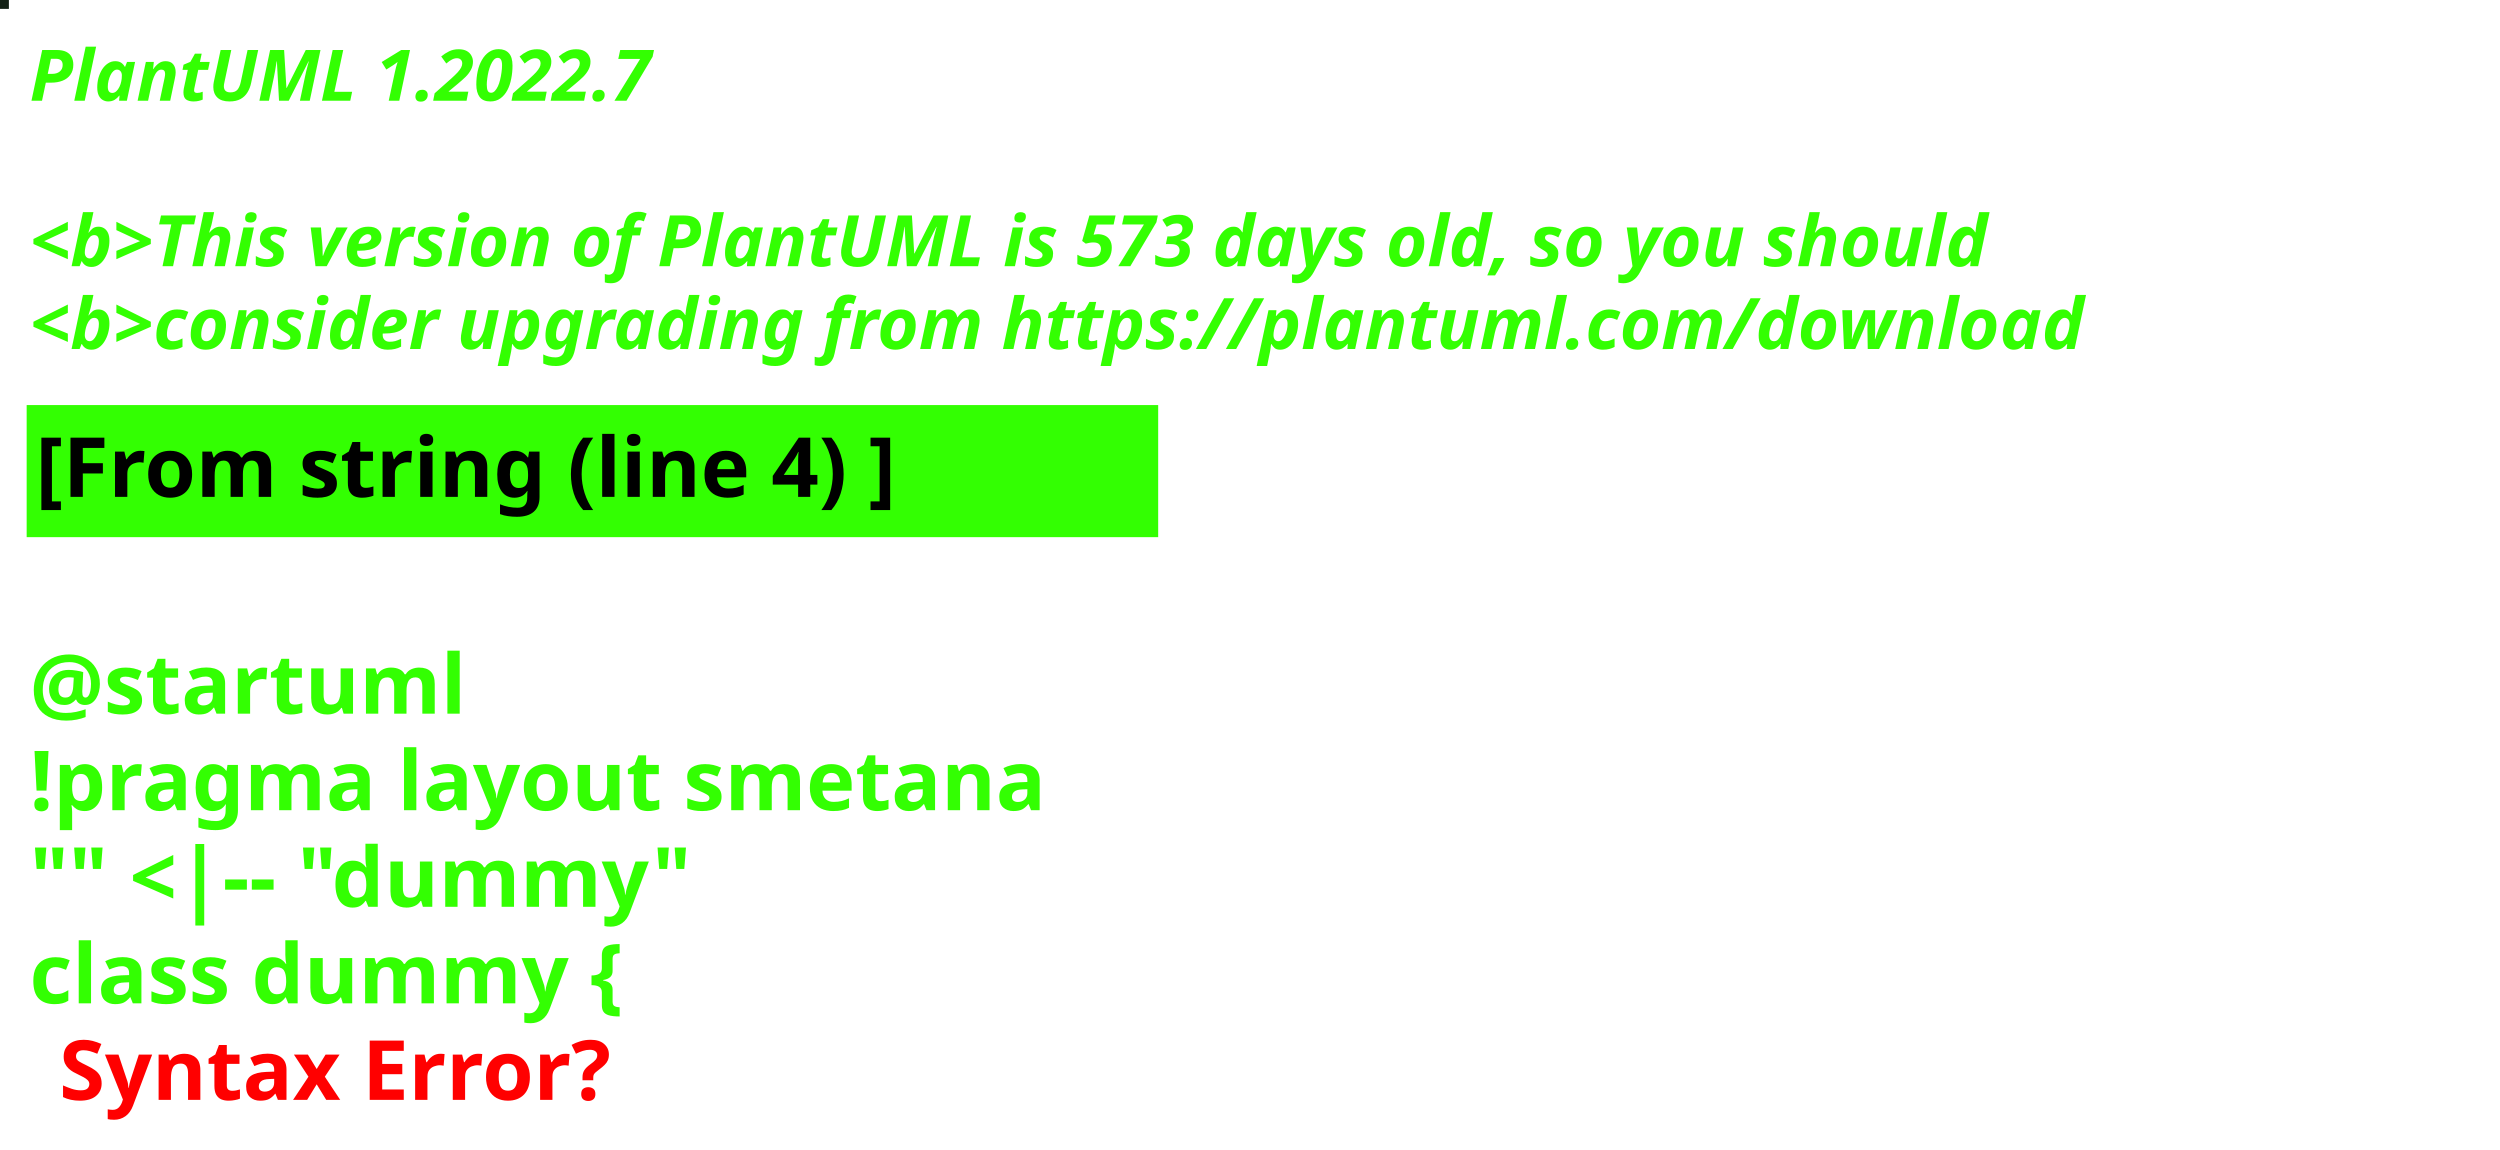
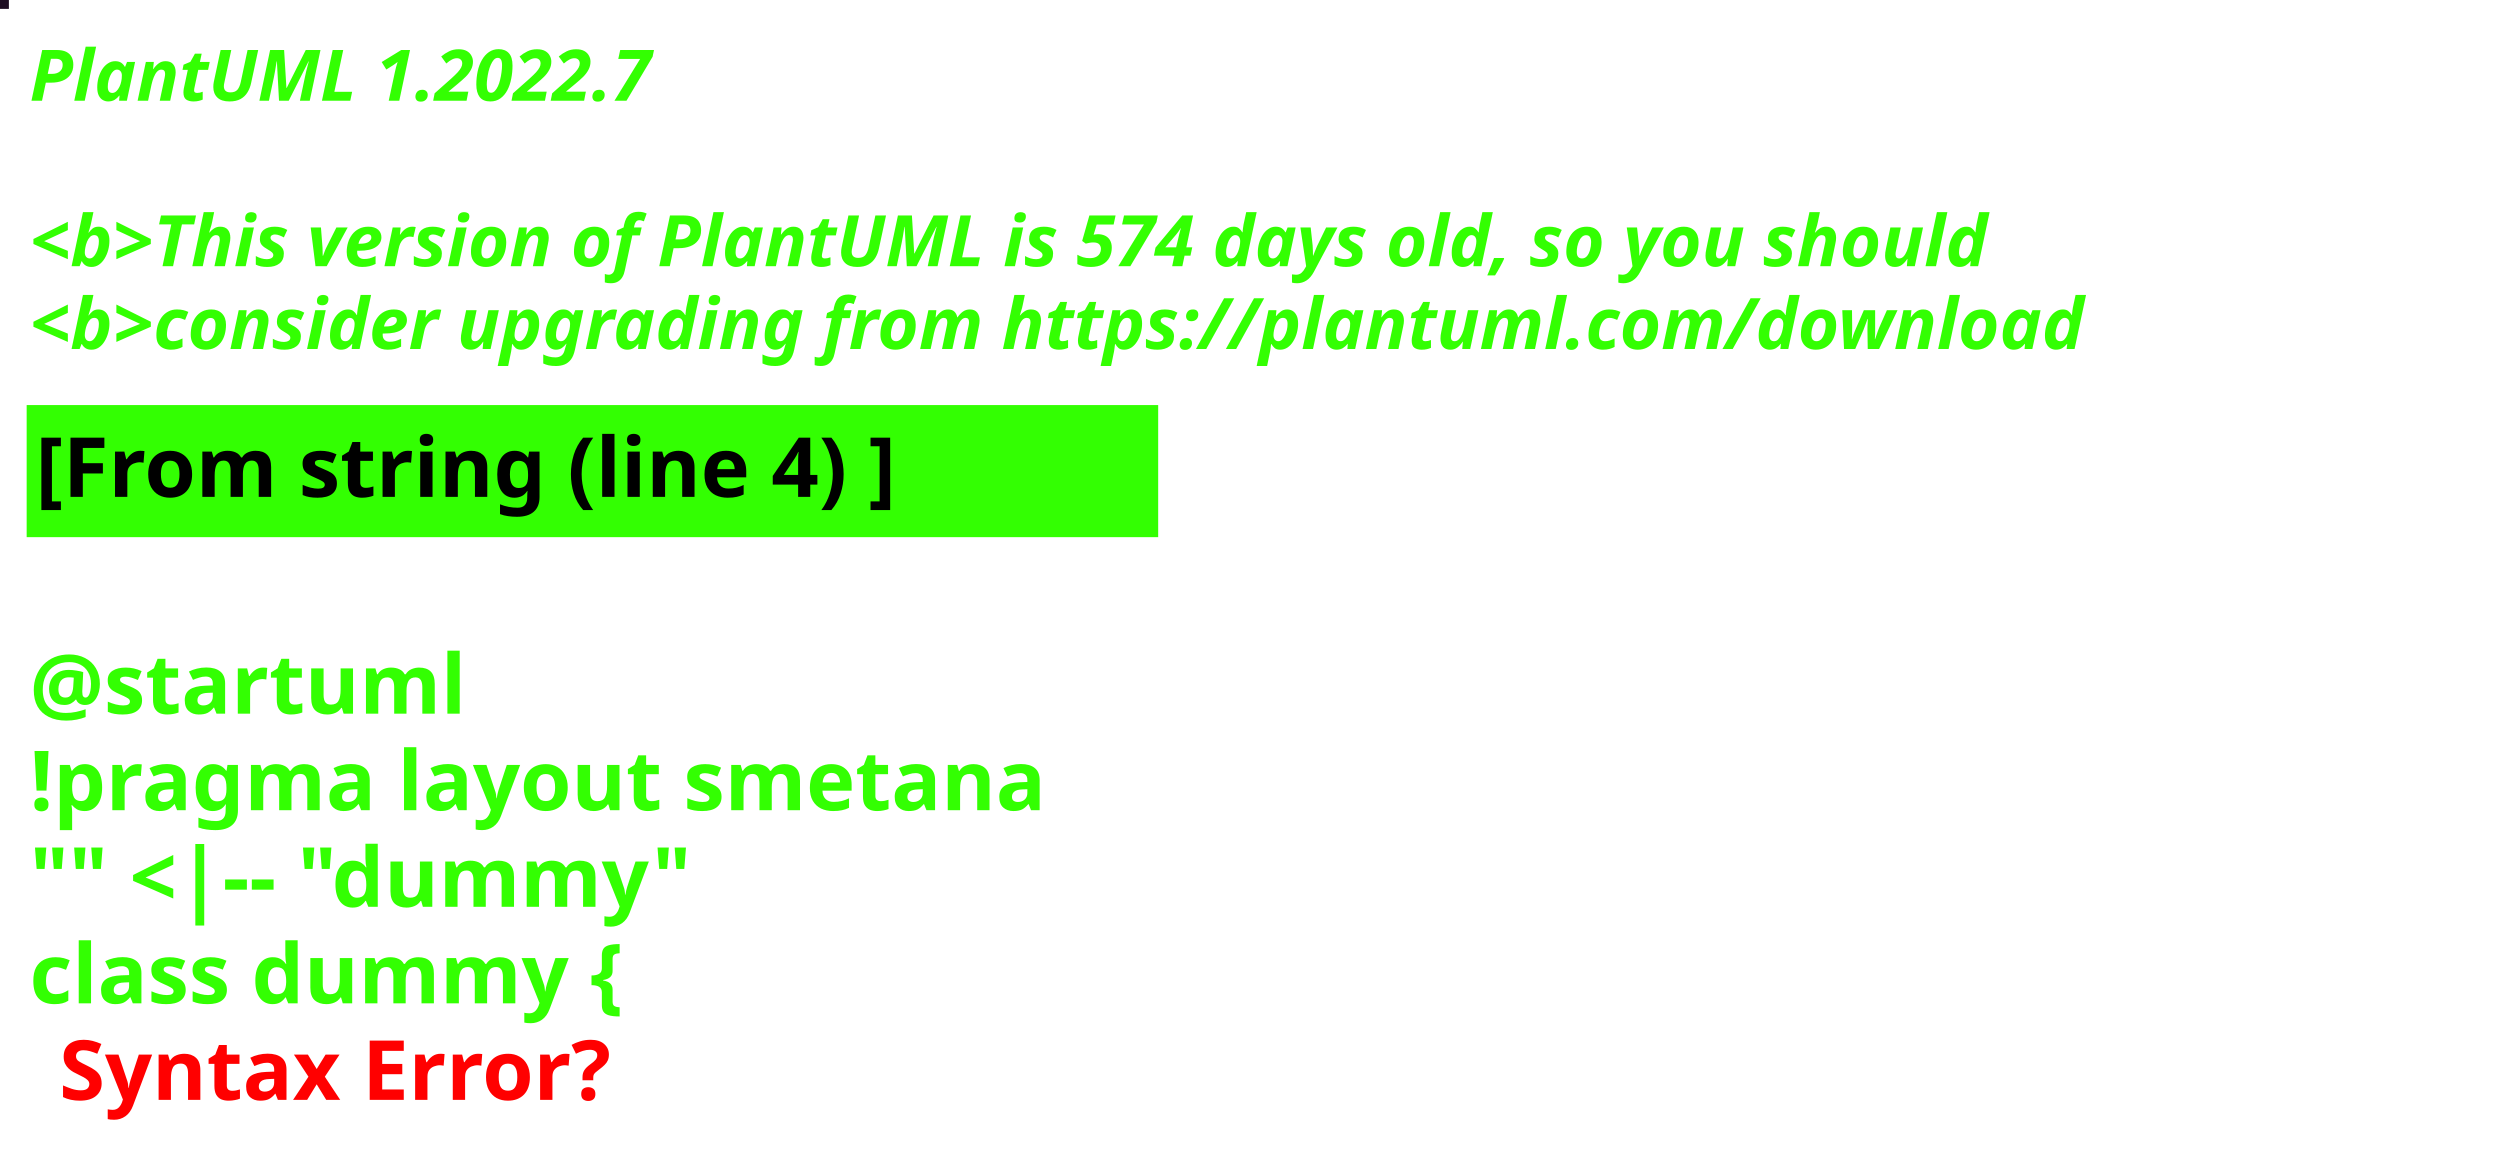
<svg xmlns="http://www.w3.org/2000/svg" contentStyleType="text/css" height="194px" preserveAspectRatio="none" style="width:422px;height:194px;background:#000000;" version="1.1" viewBox="0 0 422 194" width="422px" zoomAndPan="magnify">
  <defs />
  <g>
-     <rect fill="#132116" height="1" style="stroke:#132116;stroke-width:1.0;" width="1" x="0" y="0" />
+     <rect fill="#1E0D22" height="1" style="stroke:#1E0D22;stroke-width:1.0;" width="1" x="0" y="0" />
    <text fill="#33FF02" font-family="sans-serif" font-size="12" font-style="italic" font-weight="bold" lengthAdjust="spacing" textLength="127" x="5" y="17">PlantUML 1.2022.7</text>
    <text fill="#33FF02" font-family="sans-serif" font-size="12" font-style="italic" font-weight="bold" lengthAdjust="spacing" textLength="4" x="5" y="30.969"> </text>
-     <text fill="#33FF02" font-family="sans-serif" font-size="12" font-style="italic" font-weight="bold" lengthAdjust="spacing" textLength="399" x="5" y="44.938">&lt;b&gt;This version of PlantUML is 573 days old, so you should</text>
+     <text fill="#33FF02" font-family="sans-serif" font-size="12" font-style="italic" font-weight="bold" lengthAdjust="spacing" textLength="399" x="5" y="44.938">&lt;b&gt;This version of PlantUML is 574 days old, so you should</text>
    <text fill="#33FF02" font-family="sans-serif" font-size="12" font-style="italic" font-weight="bold" lengthAdjust="spacing" textLength="408" x="5" y="58.906">&lt;b&gt;consider upgrading from https://plantuml.com/download</text>
    <rect fill="#33FF02" height="21.297" style="stroke:#33FF02;stroke-width:1.0;" width="190" x="5" y="68.875" />
    <text fill="#000000" font-family="sans-serif" font-size="14" font-weight="bold" lengthAdjust="spacing" textLength="168" x="6" y="83.875">[From string (line 4) ]</text>
    <text fill="#33FF02" font-family="sans-serif" font-size="14" font-weight="bold" lengthAdjust="spacing" textLength="5" x="5" y="104.172"> </text>
    <text fill="#33FF02" font-family="sans-serif" font-size="14" font-weight="bold" lengthAdjust="spacing" textLength="79" x="5" y="120.469">@startuml</text>
    <text fill="#33FF02" font-family="sans-serif" font-size="14" font-weight="bold" lengthAdjust="spacing" textLength="190" x="5" y="136.766">!pragma layout smetana</text>
    <text fill="#33FF02" font-family="sans-serif" font-size="14" font-weight="bold" lengthAdjust="spacing" textLength="124" x="5" y="153.062">"" &lt;|-- "dummy"</text>
    <text fill="#33FF02" font-family="sans-serif" font-size="14" font-weight="bold" lengthAdjust="spacing" text-decoration="wavy underline" textLength="117" x="5" y="169.359">class dummy {</text>
    <text fill="#FF0000" font-family="sans-serif" font-size="14" font-weight="bold" lengthAdjust="spacing" textLength="106" x="10" y="185.656">Syntax Error?</text>
  </g>
</svg>
